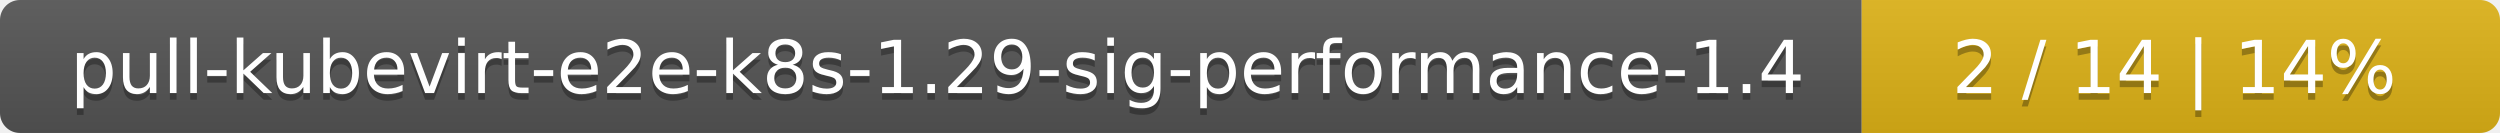
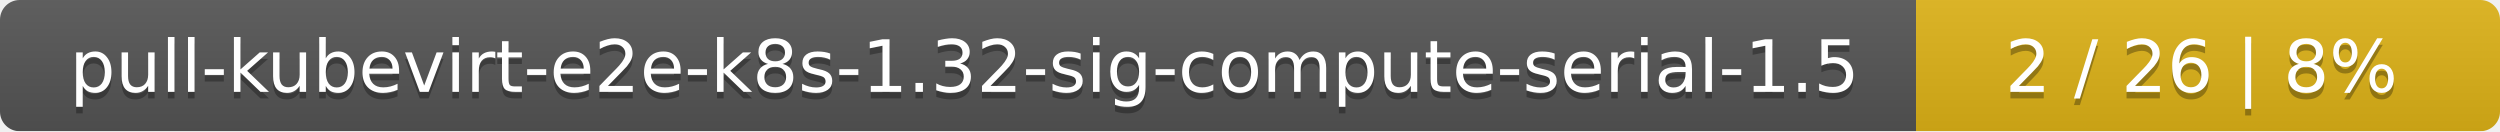
- <svg xmlns="http://www.w3.org/2000/svg" width="376" height="20">
+ <svg xmlns="http://www.w3.org/2000/svg" width="381" height="20">
  <linearGradient id="smooth" x2="0" y2="100%">
    <stop offset="0" stop-color="#bbb" stop-opacity=".1" />
    <stop offset="1" stop-opacity=".1" />
  </linearGradient>
  <mask id="round">
-     <rect width="376" height="20" rx="3" fill="#fff" />
+     <rect width="381" height="20" rx="3" fill="#fff" />
  </mask>
  <g mask="url(#round)">
-     <rect width="280" height="20" fill="#555" />
-     <rect x="280" width="96" height="20" fill="#dfb317" />
-     <rect width="376" height="20" fill="url(#smooth)" />
+     <rect width="292" height="20" fill="#555" />
+     <rect x="292" width="89" height="20" fill="#dfb317" />
+     <rect width="381" height="20" fill="url(#smooth)" />
  </g>
  <g fill="#fff" text-anchor="middle" font-family="DejaVu Sans,Verdana,Geneva,sans-serif" font-size="11">
-     <text x="141" y="15" fill="#010101" fill-opacity=".3">pull-kubevirt-e2e-k8s-1.29-sig-performance-1.4</text>
-     <text x="141" y="14">pull-kubevirt-e2e-k8s-1.29-sig-performance-1.4</text>
-     <text x="327" y="15" fill="#010101" fill-opacity=".3">2 / 14    |    14%</text>
-     <text x="327" y="14">2 / 14    |    14%</text>
+     <text x="147" y="15" fill="#010101" fill-opacity=".3">pull-kubevirt-e2e-k8s-1.32-sig-compute-serial-1.5</text>
+     <text x="147" y="14">pull-kubevirt-e2e-k8s-1.32-sig-compute-serial-1.5</text>
+     <text x="335.5" y="15" fill="#010101" fill-opacity=".3">2 / 26    |    8%</text>
+     <text x="335.5" y="14">2 / 26    |    8%</text>
  </g>
</svg>
